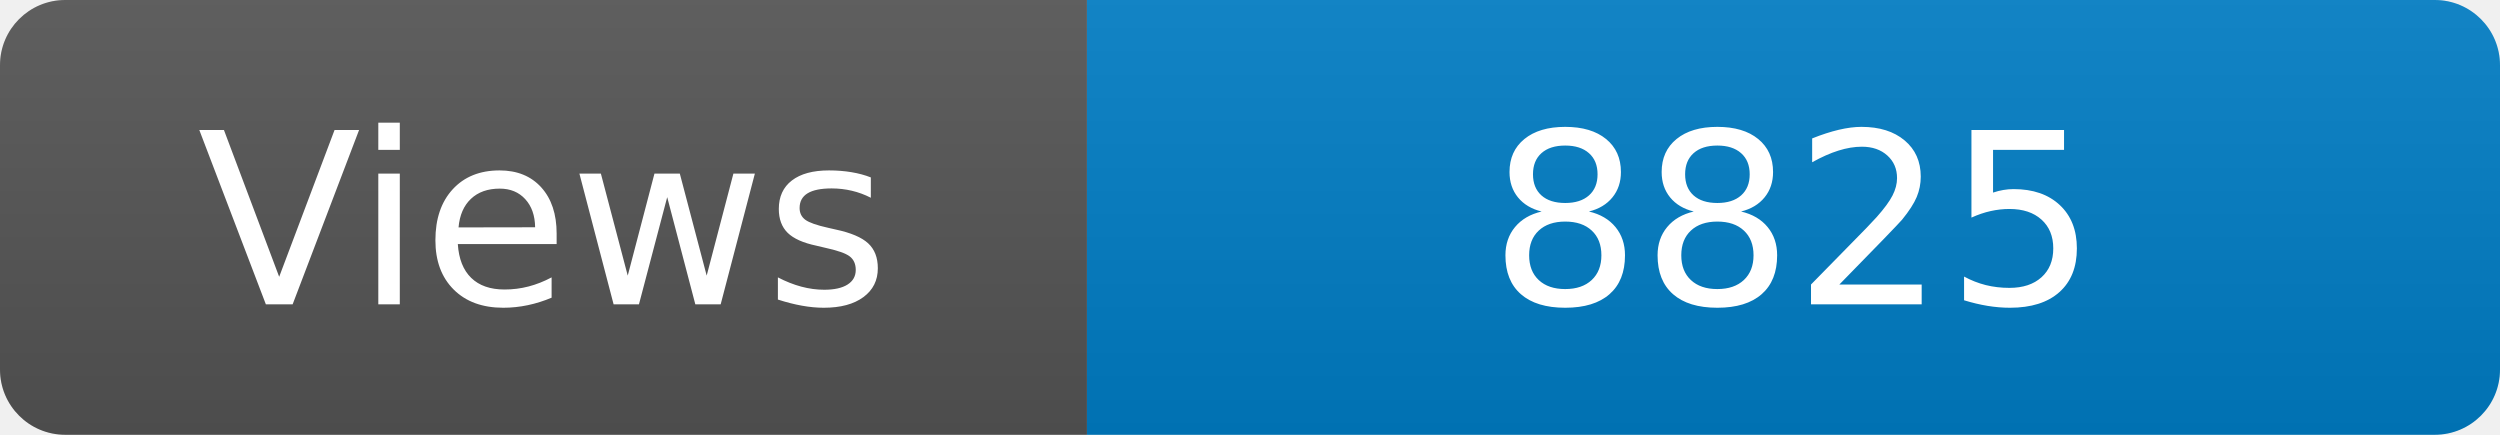
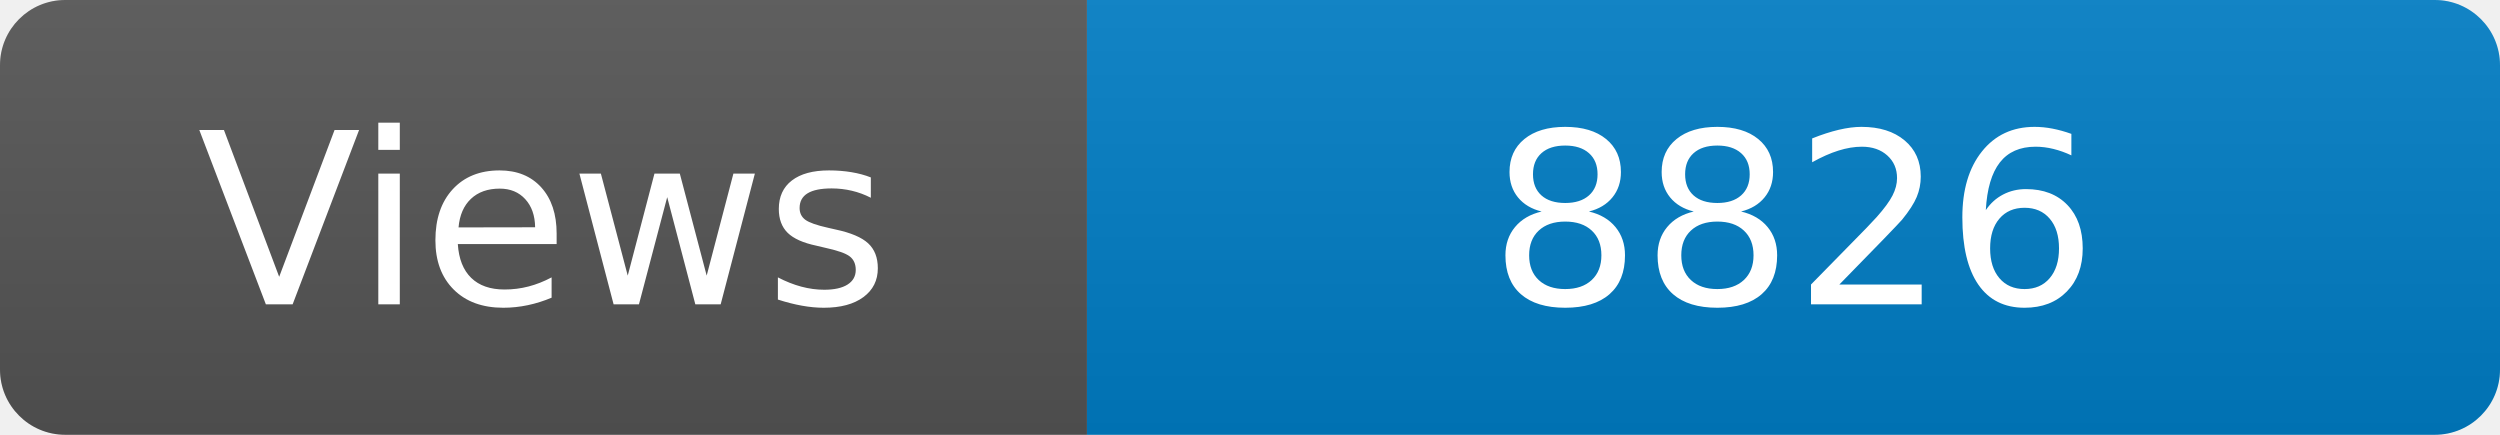
<svg xmlns="http://www.w3.org/2000/svg" width="115" height="20" role="img" aria-label="Maintained?: yes">
  <linearGradient id="s" x2="0" y2="100%">
    <stop offset="0" stop-color="#bbb" stop-opacity=".1" />
    <stop offset="1" stop-opacity=".1" />
  </linearGradient>
  <clipPath id="r">
    <rect width="115" height="20" rx="3" fill="#fff" />
  </clipPath>
  <g clip-path="url(#r)">
    <rect width="50" height="20" fill="#555" />
    <rect x="50" width="160" height="20" fill="#007ec6" />
    <rect width="115" height="20" fill="url(#s)" />
  </g>
  <g fill="#fff" text-anchor="middle" font-family="Verdana,Geneva,DejaVu Sans,sans-serif" font-size="110">
    <text x="250" y="140" transform="scale(.1)" fill="#fff">Views</text>
-     <text x="825" y="140" transform="scale(.1)" fill="#fff">8825</text>
+     <text x="825" y="140" transform="scale(.1)" fill="#fff">8826</text>
  </g>
</svg>
